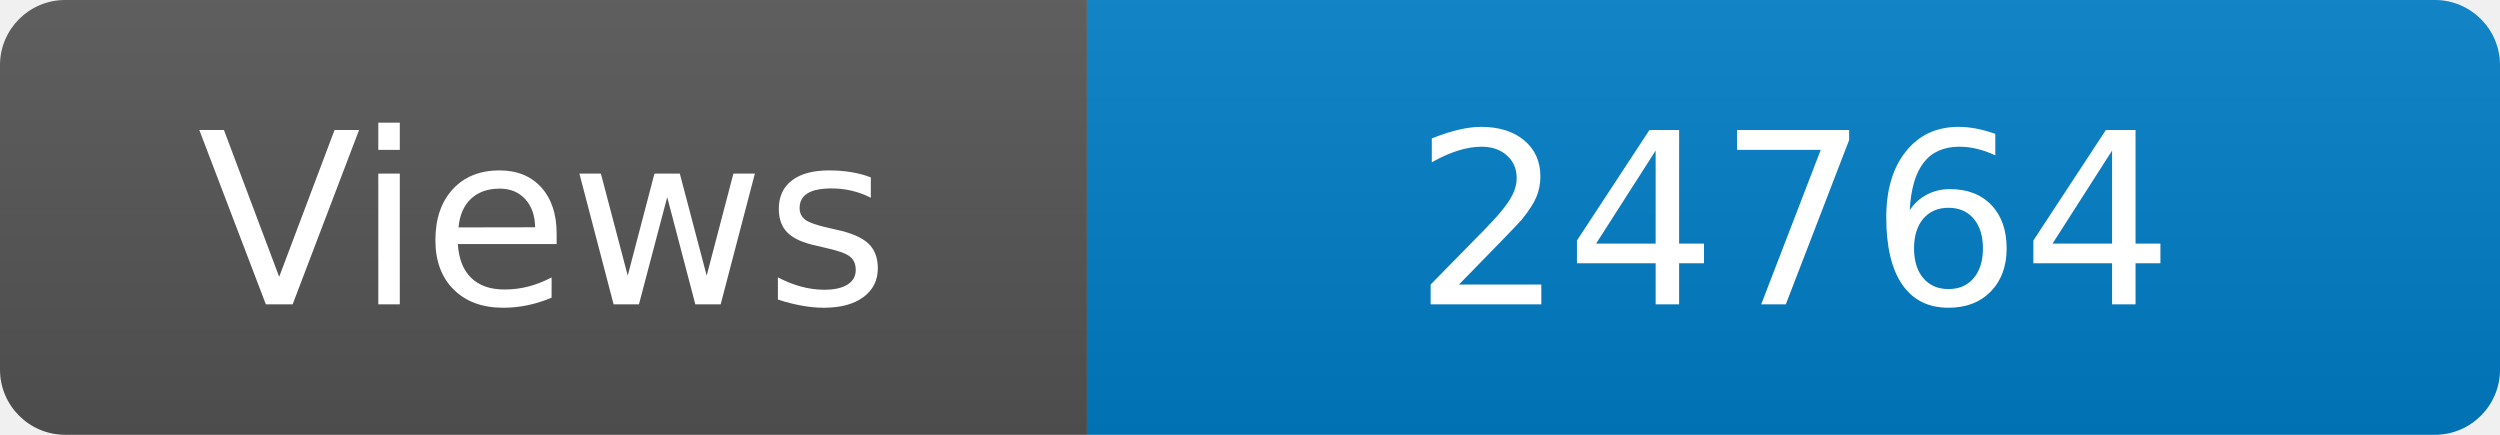
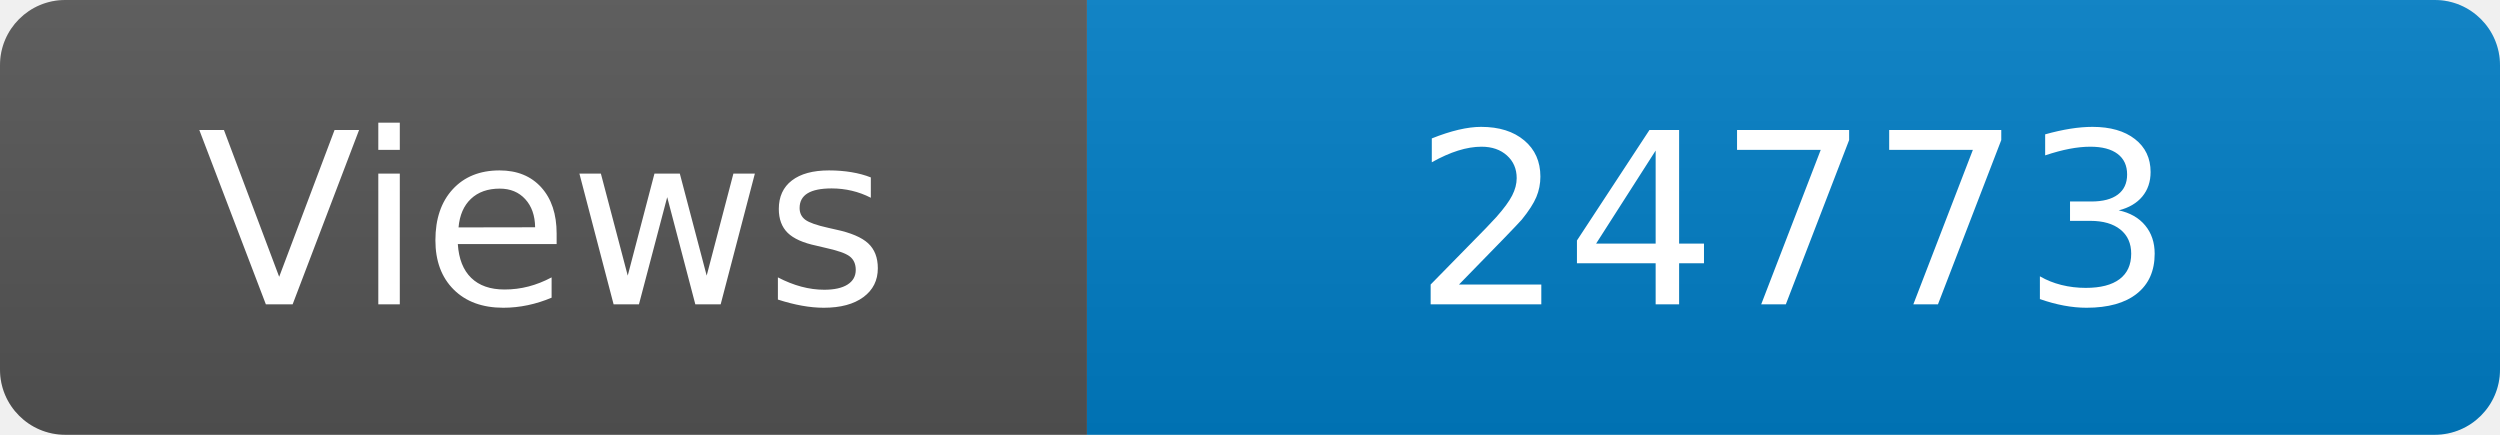
<svg xmlns="http://www.w3.org/2000/svg" width="115" height="20" role="img" aria-label="Maintained?: yes">
  <linearGradient id="s" x2="0" y2="100%">
    <stop offset="0" stop-color="#bbb" stop-opacity=".1" />
    <stop offset="1" stop-opacity=".1" />
  </linearGradient>
  <clipPath id="r">
    <rect width="115" height="20" rx="3" fill="#fff" />
  </clipPath>
  <g clip-path="url(#r)">
    <rect width="50" height="20" fill="#555" />
    <rect x="50" width="160" height="20" fill="#007ec6" />
    <rect width="115" height="20" fill="url(#s)" />
  </g>
  <g fill="#fff" text-anchor="middle" font-family="Verdana,Geneva,DejaVu Sans,sans-serif" font-size="110">
    <text x="250" y="140" transform="scale(.1)" fill="#fff">Views</text>
-     <text x="825" y="140" transform="scale(.1)" fill="#fff">24764</text>
+     <text x="825" y="140" transform="scale(.1)" fill="#fff">24773</text>
  </g>
</svg>
